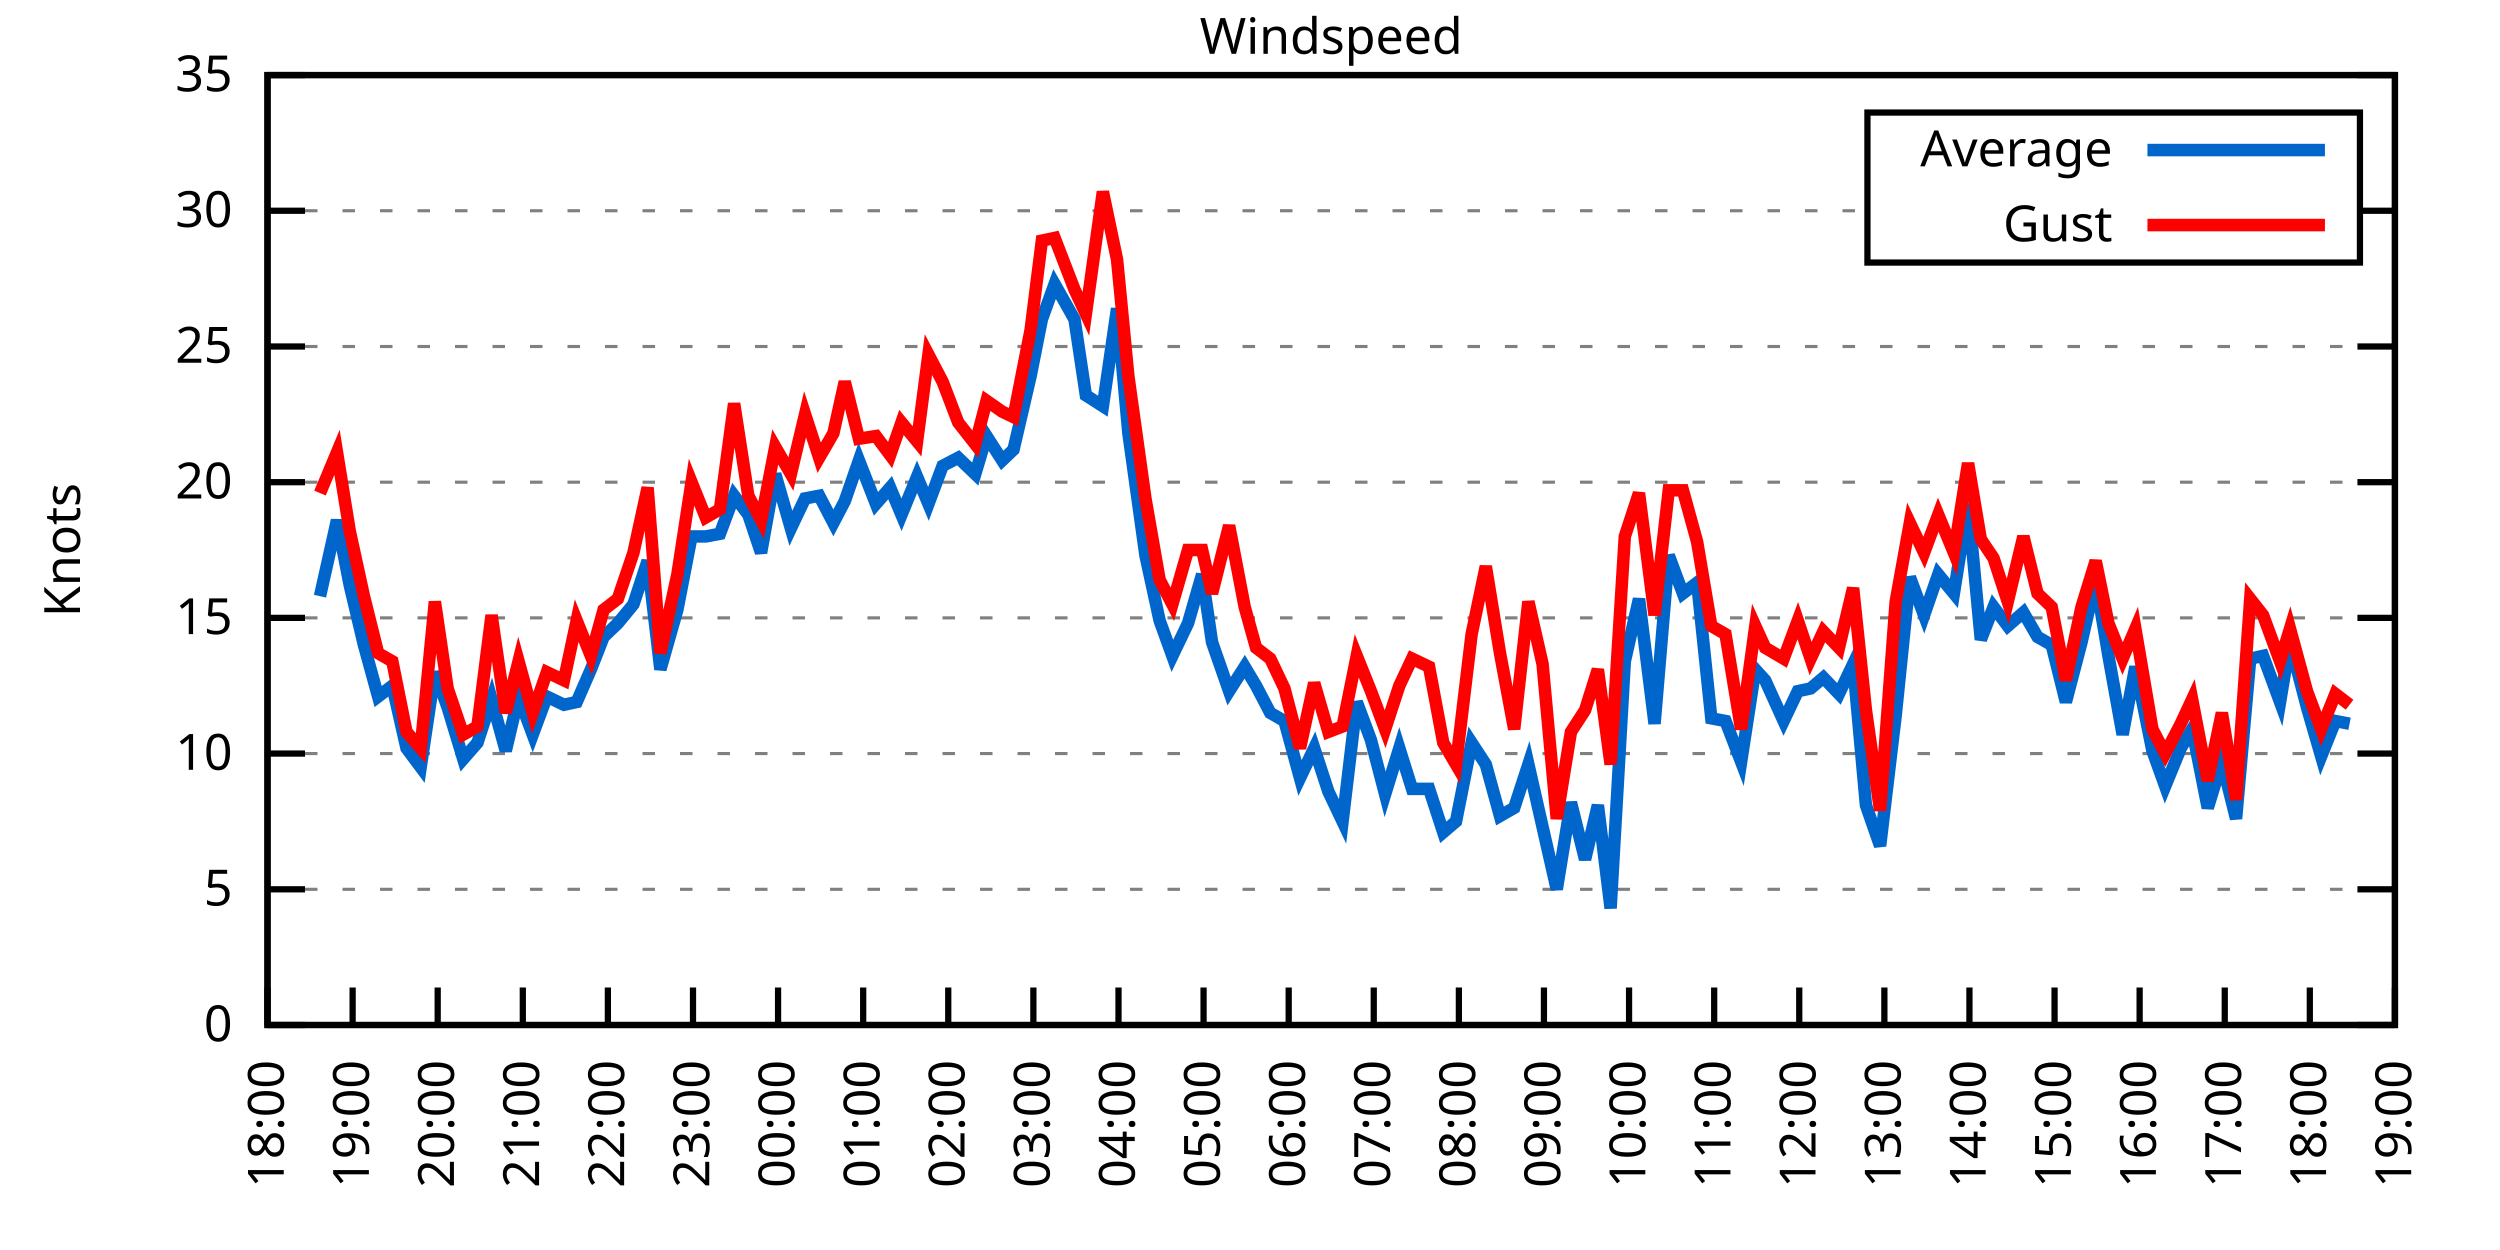
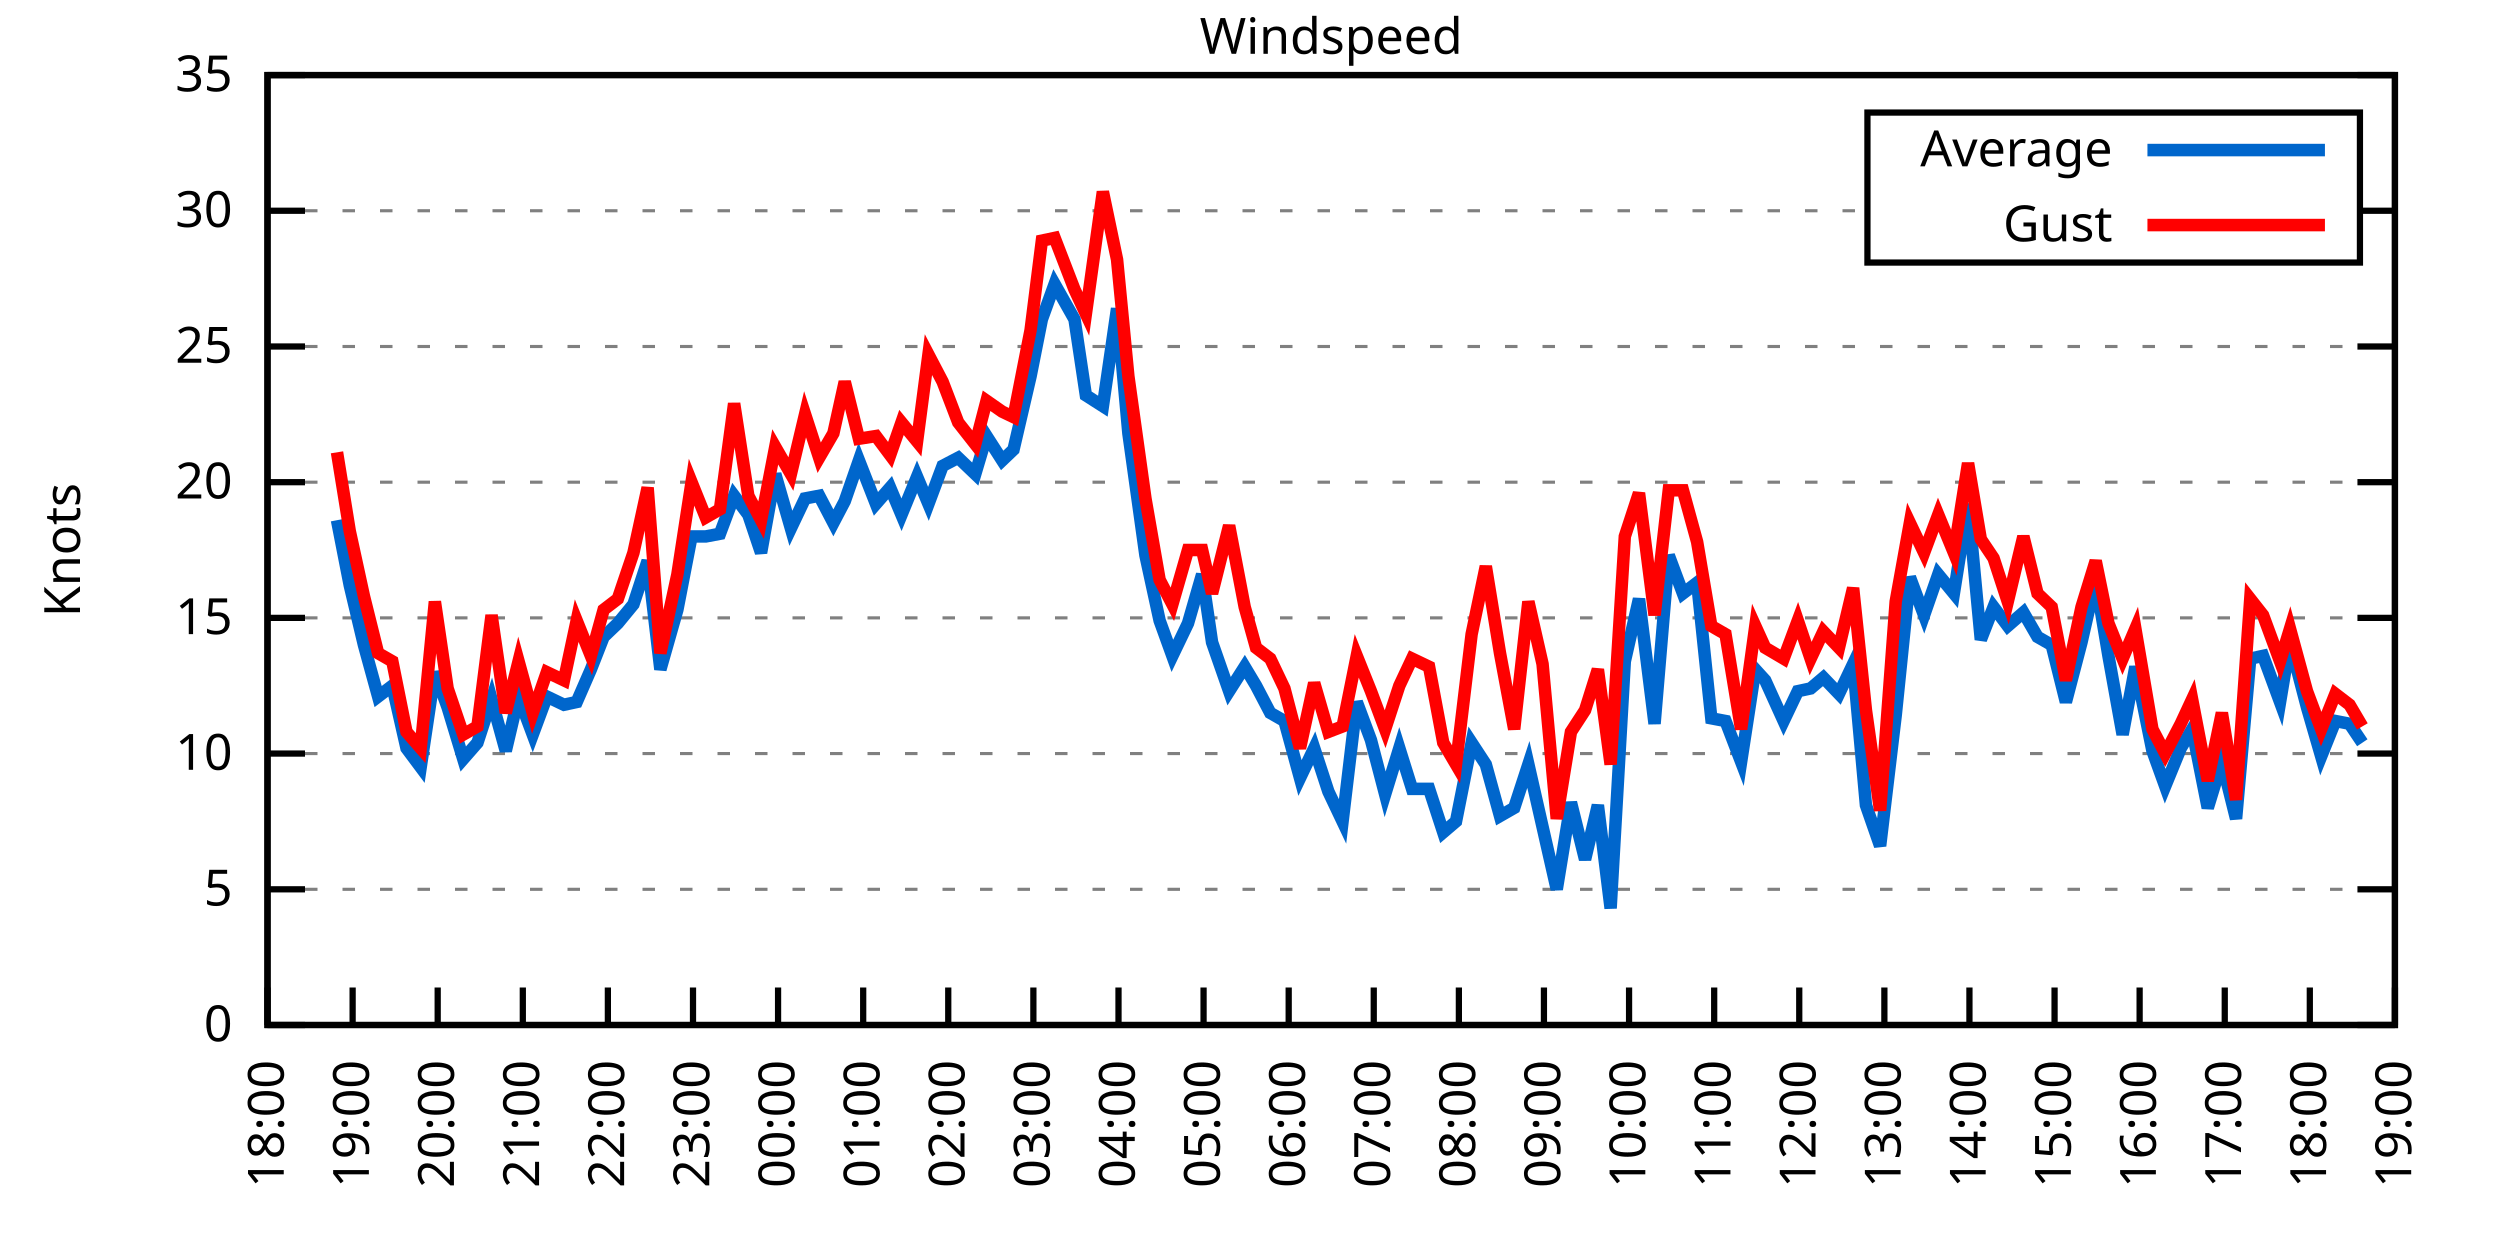
<svg xmlns="http://www.w3.org/2000/svg" xmlns:xlink="http://www.w3.org/1999/xlink" width="400" height="200" viewBox="0 0 400 200">
  <g id="gnuplot_canvas">
    <rect x="0" y="0" width="400" height="200" fill="none" />
    <defs>
      <circle id="gpDot" r="0.5" stroke-width="0.5" stroke="currentColor" />
      <path id="gpPt0" stroke-width="0.333" stroke="currentColor" d="M-1,0 h2 M0,-1 v2" />
      <path id="gpPt1" stroke-width="0.333" stroke="currentColor" d="M-1,-1 L1,1 M1,-1 L-1,1" />
      <path id="gpPt2" stroke-width="0.333" stroke="currentColor" d="M-1,0 L1,0 M0,-1 L0,1 M-1,-1 L1,1 M-1,1 L1,-1" />
      <rect id="gpPt3" stroke-width="0.333" stroke="currentColor" x="-1" y="-1" width="2" height="2" />
      <rect id="gpPt4" stroke-width="0.333" stroke="currentColor" fill="currentColor" x="-1" y="-1" width="2" height="2" />
      <circle id="gpPt5" stroke-width="0.333" stroke="currentColor" cx="0" cy="0" r="1" />
      <use xlink:href="#gpPt5" id="gpPt6" fill="currentColor" stroke="none" />
      <path id="gpPt7" stroke-width="0.333" stroke="currentColor" d="M0,-1.33 L-1.33,0.67 L1.33,0.67 z" />
      <use xlink:href="#gpPt7" id="gpPt8" fill="currentColor" stroke="none" />
      <use xlink:href="#gpPt7" id="gpPt9" stroke="currentColor" transform="rotate(180)" />
      <use xlink:href="#gpPt9" id="gpPt10" fill="currentColor" stroke="none" />
      <use xlink:href="#gpPt3" id="gpPt11" stroke="currentColor" transform="rotate(45)" />
      <use xlink:href="#gpPt11" id="gpPt12" fill="currentColor" stroke="none" />
      <path id="gpPt13" stroke-width="0.333" stroke="currentColor" d="M0,1.330 L1.265,0.411 L0.782,-1.067 L-0.782,-1.076 L-1.265,0.411 z" />
      <use xlink:href="#gpPt13" id="gpPt14" fill="currentColor" stroke="none" />
      <filter id="textbox" filterUnits="objectBoundingBox" x="0" y="0" height="1" width="1">
        <feFlood flood-color="white" flood-opacity="1" result="bgnd" />
        <feComposite in="SourceGraphic" in2="bgnd" operator="atop" />
      </filter>
      <filter id="greybox" filterUnits="objectBoundingBox" x="0" y="0" height="1" width="1">
        <feFlood flood-color="lightgrey" flood-opacity="1" result="grey" />
        <feComposite in="SourceGraphic" in2="grey" operator="atop" />
      </filter>
    </defs>
    <g fill="none" color="white" stroke="currentColor" stroke-width="1.00" stroke-linecap="butt" stroke-linejoin="miter">
</g>
    <g fill="none" color="black" stroke="currentColor" stroke-width="1.00" stroke-linecap="butt" stroke-linejoin="miter">
      <g stroke="none" shape-rendering="crispEdges">
        <polygon fill="rgb(255, 255, 255)" points="42.80,164.00 383.18,164.00 383.18,12.02 42.80,12.02 " />
      </g>
    </g>
    <g fill="none" color="black" stroke="currentColor" stroke-width="1.00" stroke-linecap="butt" stroke-linejoin="miter">
</g>
    <g fill="none" color="black" stroke="black" stroke-width="0.50" stroke-linecap="butt" stroke-linejoin="miter">
</g>
    <g fill="none" color="gray" stroke="currentColor" stroke-width="0.50" stroke-linecap="butt" stroke-linejoin="miter">
      <path stroke="gray" stroke-dasharray="2,4" class="gridline" d="M42.80,164.00 L383.19,164.00  " />
    </g>
    <g fill="none" color="gray" stroke="gray" stroke-width="1.00" stroke-linecap="butt" stroke-linejoin="miter">
</g>
    <g fill="none" color="black" stroke="currentColor" stroke-width="1.00" stroke-linecap="butt" stroke-linejoin="miter">
      <path stroke="black" d="M42.80,164.00 L48.80,164.00 M383.19,164.00 L377.19,164.00  " />
      <g transform="translate(37.20,166.60)" stroke="none" fill="black" font-family="Sans" font-size="8.00" text-anchor="end">
        <text>
          <tspan font-family="Sans"> 0</tspan>
        </text>
      </g>
    </g>
    <g fill="none" color="black" stroke="currentColor" stroke-width="1.00" stroke-linecap="butt" stroke-linejoin="miter">
</g>
    <g fill="none" color="black" stroke="black" stroke-width="0.50" stroke-linecap="butt" stroke-linejoin="miter">
</g>
    <g fill="none" color="gray" stroke="currentColor" stroke-width="0.50" stroke-linecap="butt" stroke-linejoin="miter">
      <path stroke="gray" stroke-dasharray="2,4" class="gridline" d="M42.80,142.29 L383.19,142.29  " />
    </g>
    <g fill="none" color="gray" stroke="gray" stroke-width="1.00" stroke-linecap="butt" stroke-linejoin="miter">
</g>
    <g fill="none" color="black" stroke="currentColor" stroke-width="1.00" stroke-linecap="butt" stroke-linejoin="miter">
      <path stroke="black" d="M42.80,142.29 L48.80,142.29 M383.19,142.29 L377.19,142.29  " />
      <g transform="translate(37.20,144.89)" stroke="none" fill="black" font-family="Sans" font-size="8.00" text-anchor="end">
        <text>
          <tspan font-family="Sans"> 5</tspan>
        </text>
      </g>
    </g>
    <g fill="none" color="black" stroke="currentColor" stroke-width="1.00" stroke-linecap="butt" stroke-linejoin="miter">
</g>
    <g fill="none" color="black" stroke="black" stroke-width="0.50" stroke-linecap="butt" stroke-linejoin="miter">
</g>
    <g fill="none" color="gray" stroke="currentColor" stroke-width="0.50" stroke-linecap="butt" stroke-linejoin="miter">
      <path stroke="gray" stroke-dasharray="2,4" class="gridline" d="M42.80,120.57 L383.19,120.57  " />
    </g>
    <g fill="none" color="gray" stroke="gray" stroke-width="1.00" stroke-linecap="butt" stroke-linejoin="miter">
</g>
    <g fill="none" color="black" stroke="currentColor" stroke-width="1.00" stroke-linecap="butt" stroke-linejoin="miter">
      <path stroke="black" d="M42.80,120.57 L48.80,120.57 M383.19,120.57 L377.19,120.57  " />
      <g transform="translate(37.20,123.17)" stroke="none" fill="black" font-family="Sans" font-size="8.00" text-anchor="end">
        <text>
          <tspan font-family="Sans"> 10</tspan>
        </text>
      </g>
    </g>
    <g fill="none" color="black" stroke="currentColor" stroke-width="1.00" stroke-linecap="butt" stroke-linejoin="miter">
</g>
    <g fill="none" color="black" stroke="black" stroke-width="0.50" stroke-linecap="butt" stroke-linejoin="miter">
</g>
    <g fill="none" color="gray" stroke="currentColor" stroke-width="0.50" stroke-linecap="butt" stroke-linejoin="miter">
      <path stroke="gray" stroke-dasharray="2,4" class="gridline" d="M42.80,98.86 L383.19,98.86  " />
    </g>
    <g fill="none" color="gray" stroke="gray" stroke-width="1.00" stroke-linecap="butt" stroke-linejoin="miter">
</g>
    <g fill="none" color="black" stroke="currentColor" stroke-width="1.00" stroke-linecap="butt" stroke-linejoin="miter">
      <path stroke="black" d="M42.80,98.86 L48.80,98.86 M383.19,98.86 L377.19,98.86  " />
      <g transform="translate(37.20,101.46)" stroke="none" fill="black" font-family="Sans" font-size="8.00" text-anchor="end">
        <text>
          <tspan font-family="Sans"> 15</tspan>
        </text>
      </g>
    </g>
    <g fill="none" color="black" stroke="currentColor" stroke-width="1.00" stroke-linecap="butt" stroke-linejoin="miter">
</g>
    <g fill="none" color="black" stroke="black" stroke-width="0.50" stroke-linecap="butt" stroke-linejoin="miter">
</g>
    <g fill="none" color="gray" stroke="currentColor" stroke-width="0.50" stroke-linecap="butt" stroke-linejoin="miter">
      <path stroke="gray" stroke-dasharray="2,4" class="gridline" d="M42.80,77.15 L383.19,77.15  " />
    </g>
    <g fill="none" color="gray" stroke="gray" stroke-width="1.00" stroke-linecap="butt" stroke-linejoin="miter">
</g>
    <g fill="none" color="black" stroke="currentColor" stroke-width="1.00" stroke-linecap="butt" stroke-linejoin="miter">
      <path stroke="black" d="M42.80,77.15 L48.80,77.15 M383.19,77.15 L377.19,77.15  " />
      <g transform="translate(37.20,79.75)" stroke="none" fill="black" font-family="Sans" font-size="8.00" text-anchor="end">
        <text>
          <tspan font-family="Sans"> 20</tspan>
        </text>
      </g>
    </g>
    <g fill="none" color="black" stroke="currentColor" stroke-width="1.00" stroke-linecap="butt" stroke-linejoin="miter">
</g>
    <g fill="none" color="black" stroke="black" stroke-width="0.50" stroke-linecap="butt" stroke-linejoin="miter">
</g>
    <g fill="none" color="gray" stroke="currentColor" stroke-width="0.50" stroke-linecap="butt" stroke-linejoin="miter">
      <path stroke="gray" stroke-dasharray="2,4" class="gridline" d="M42.80,55.44 L383.19,55.44  " />
    </g>
    <g fill="none" color="gray" stroke="gray" stroke-width="1.00" stroke-linecap="butt" stroke-linejoin="miter">
</g>
    <g fill="none" color="black" stroke="currentColor" stroke-width="1.00" stroke-linecap="butt" stroke-linejoin="miter">
      <path stroke="black" d="M42.80,55.44 L48.80,55.44 M383.19,55.44 L377.19,55.44  " />
      <g transform="translate(37.20,58.04)" stroke="none" fill="black" font-family="Sans" font-size="8.00" text-anchor="end">
        <text>
          <tspan font-family="Sans"> 25</tspan>
        </text>
      </g>
    </g>
    <g fill="none" color="black" stroke="currentColor" stroke-width="1.00" stroke-linecap="butt" stroke-linejoin="miter">
</g>
    <g fill="none" color="black" stroke="black" stroke-width="0.50" stroke-linecap="butt" stroke-linejoin="miter">
</g>
    <g fill="none" color="gray" stroke="currentColor" stroke-width="0.50" stroke-linecap="butt" stroke-linejoin="miter">
      <path stroke="gray" stroke-dasharray="2,4" class="gridline" d="M42.80,33.72 L298.79,33.72 M377.59,33.72 L383.19,33.72  " />
    </g>
    <g fill="none" color="gray" stroke="gray" stroke-width="1.00" stroke-linecap="butt" stroke-linejoin="miter">
</g>
    <g fill="none" color="black" stroke="currentColor" stroke-width="1.00" stroke-linecap="butt" stroke-linejoin="miter">
      <path stroke="black" d="M42.80,33.72 L48.80,33.72 M383.19,33.72 L377.19,33.72  " />
      <g transform="translate(37.20,36.32)" stroke="none" fill="black" font-family="Sans" font-size="8.00" text-anchor="end">
        <text>
          <tspan font-family="Sans"> 30</tspan>
        </text>
      </g>
    </g>
    <g fill="none" color="black" stroke="currentColor" stroke-width="1.00" stroke-linecap="butt" stroke-linejoin="miter">
</g>
    <g fill="none" color="black" stroke="black" stroke-width="0.50" stroke-linecap="butt" stroke-linejoin="miter">
</g>
    <g fill="none" color="gray" stroke="currentColor" stroke-width="0.50" stroke-linecap="butt" stroke-linejoin="miter">
      <path stroke="gray" stroke-dasharray="2,4" class="gridline" d="M42.80,12.01 L383.19,12.01  " />
    </g>
    <g fill="none" color="gray" stroke="gray" stroke-width="1.00" stroke-linecap="butt" stroke-linejoin="miter">
</g>
    <g fill="none" color="black" stroke="currentColor" stroke-width="1.00" stroke-linecap="butt" stroke-linejoin="miter">
      <path stroke="black" d="M42.80,12.01 L48.80,12.01 M383.19,12.01 L377.19,12.01  " />
      <g transform="translate(37.20,14.61)" stroke="none" fill="black" font-family="Sans" font-size="8.00" text-anchor="end">
        <text>
          <tspan font-family="Sans"> 35</tspan>
        </text>
      </g>
    </g>
    <g fill="none" color="black" stroke="currentColor" stroke-width="1.00" stroke-linecap="butt" stroke-linejoin="miter">
      <path stroke="black" d="M42.80,164.00 L42.80,158.00  " />
      <g transform="translate(45.40,169.60) rotate(270.00)" stroke="none" fill="black" font-family="Sans" font-size="8.00" text-anchor="end">
        <text>
          <tspan font-family="Sans">18:00</tspan>
        </text>
      </g>
    </g>
    <g fill="none" color="black" stroke="currentColor" stroke-width="1.00" stroke-linecap="butt" stroke-linejoin="miter">
      <path stroke="black" d="M56.42,164.00 L56.42,158.00  " />
      <g transform="translate(59.02,169.60) rotate(270.00)" stroke="none" fill="black" font-family="Sans" font-size="8.00" text-anchor="end">
        <text>
          <tspan font-family="Sans">19:00</tspan>
        </text>
      </g>
    </g>
    <g fill="none" color="black" stroke="currentColor" stroke-width="1.00" stroke-linecap="butt" stroke-linejoin="miter">
      <path stroke="black" d="M70.03,164.00 L70.03,158.00  " />
      <g transform="translate(72.63,169.60) rotate(270.00)" stroke="none" fill="black" font-family="Sans" font-size="8.00" text-anchor="end">
        <text>
          <tspan font-family="Sans">20:00</tspan>
        </text>
      </g>
    </g>
    <g fill="none" color="black" stroke="currentColor" stroke-width="1.00" stroke-linecap="butt" stroke-linejoin="miter">
      <path stroke="black" d="M83.65,164.00 L83.65,158.00  " />
      <g transform="translate(86.25,169.60) rotate(270.00)" stroke="none" fill="black" font-family="Sans" font-size="8.00" text-anchor="end">
        <text>
          <tspan font-family="Sans">21:00</tspan>
        </text>
      </g>
    </g>
    <g fill="none" color="black" stroke="currentColor" stroke-width="1.00" stroke-linecap="butt" stroke-linejoin="miter">
      <path stroke="black" d="M97.26,164.00 L97.26,158.00  " />
      <g transform="translate(99.86,169.60) rotate(270.00)" stroke="none" fill="black" font-family="Sans" font-size="8.00" text-anchor="end">
        <text>
          <tspan font-family="Sans">22:00</tspan>
        </text>
      </g>
    </g>
    <g fill="none" color="black" stroke="currentColor" stroke-width="1.00" stroke-linecap="butt" stroke-linejoin="miter">
      <path stroke="black" d="M110.88,164.00 L110.88,158.00  " />
      <g transform="translate(113.48,169.60) rotate(270.00)" stroke="none" fill="black" font-family="Sans" font-size="8.00" text-anchor="end">
        <text>
          <tspan font-family="Sans">23:00</tspan>
        </text>
      </g>
    </g>
    <g fill="none" color="black" stroke="currentColor" stroke-width="1.00" stroke-linecap="butt" stroke-linejoin="miter">
      <path stroke="black" d="M124.49,164.00 L124.49,158.00  " />
      <g transform="translate(127.09,169.60) rotate(270.00)" stroke="none" fill="black" font-family="Sans" font-size="8.00" text-anchor="end">
        <text>
          <tspan font-family="Sans">00:00</tspan>
        </text>
      </g>
    </g>
    <g fill="none" color="black" stroke="currentColor" stroke-width="1.00" stroke-linecap="butt" stroke-linejoin="miter">
      <path stroke="black" d="M138.11,164.00 L138.11,158.00  " />
      <g transform="translate(140.71,169.60) rotate(270.00)" stroke="none" fill="black" font-family="Sans" font-size="8.00" text-anchor="end">
        <text>
          <tspan font-family="Sans">01:00</tspan>
        </text>
      </g>
    </g>
    <g fill="none" color="black" stroke="currentColor" stroke-width="1.00" stroke-linecap="butt" stroke-linejoin="miter">
      <path stroke="black" d="M151.72,164.00 L151.72,158.00  " />
      <g transform="translate(154.32,169.60) rotate(270.00)" stroke="none" fill="black" font-family="Sans" font-size="8.00" text-anchor="end">
        <text>
          <tspan font-family="Sans">02:00</tspan>
        </text>
      </g>
    </g>
    <g fill="none" color="black" stroke="currentColor" stroke-width="1.00" stroke-linecap="butt" stroke-linejoin="miter">
      <path stroke="black" d="M165.34,164.00 L165.34,158.00  " />
      <g transform="translate(167.94,169.60) rotate(270.00)" stroke="none" fill="black" font-family="Sans" font-size="8.00" text-anchor="end">
        <text>
          <tspan font-family="Sans">03:00</tspan>
        </text>
      </g>
    </g>
    <g fill="none" color="black" stroke="currentColor" stroke-width="1.00" stroke-linecap="butt" stroke-linejoin="miter">
      <path stroke="black" d="M178.96,164.00 L178.96,158.00  " />
      <g transform="translate(181.56,169.60) rotate(270.00)" stroke="none" fill="black" font-family="Sans" font-size="8.00" text-anchor="end">
        <text>
          <tspan font-family="Sans">04:00</tspan>
        </text>
      </g>
    </g>
    <g fill="none" color="black" stroke="currentColor" stroke-width="1.00" stroke-linecap="butt" stroke-linejoin="miter">
      <path stroke="black" d="M192.57,164.00 L192.57,158.00  " />
      <g transform="translate(195.17,169.60) rotate(270.00)" stroke="none" fill="black" font-family="Sans" font-size="8.00" text-anchor="end">
        <text>
          <tspan font-family="Sans">05:00</tspan>
        </text>
      </g>
    </g>
    <g fill="none" color="black" stroke="currentColor" stroke-width="1.00" stroke-linecap="butt" stroke-linejoin="miter">
      <path stroke="black" d="M206.19,164.00 L206.19,158.00  " />
      <g transform="translate(208.79,169.60) rotate(270.00)" stroke="none" fill="black" font-family="Sans" font-size="8.00" text-anchor="end">
        <text>
          <tspan font-family="Sans">06:00</tspan>
        </text>
      </g>
    </g>
    <g fill="none" color="black" stroke="currentColor" stroke-width="1.00" stroke-linecap="butt" stroke-linejoin="miter">
      <path stroke="black" d="M219.80,164.00 L219.80,158.00  " />
      <g transform="translate(222.40,169.60) rotate(270.00)" stroke="none" fill="black" font-family="Sans" font-size="8.00" text-anchor="end">
        <text>
          <tspan font-family="Sans">07:00</tspan>
        </text>
      </g>
    </g>
    <g fill="none" color="black" stroke="currentColor" stroke-width="1.00" stroke-linecap="butt" stroke-linejoin="miter">
      <path stroke="black" d="M233.42,164.00 L233.42,158.00  " />
      <g transform="translate(236.02,169.60) rotate(270.00)" stroke="none" fill="black" font-family="Sans" font-size="8.00" text-anchor="end">
        <text>
          <tspan font-family="Sans">08:00</tspan>
        </text>
      </g>
    </g>
    <g fill="none" color="black" stroke="currentColor" stroke-width="1.00" stroke-linecap="butt" stroke-linejoin="miter">
      <path stroke="black" d="M247.03,164.00 L247.03,158.00  " />
      <g transform="translate(249.63,169.60) rotate(270.00)" stroke="none" fill="black" font-family="Sans" font-size="8.00" text-anchor="end">
        <text>
          <tspan font-family="Sans">09:00</tspan>
        </text>
      </g>
    </g>
    <g fill="none" color="black" stroke="currentColor" stroke-width="1.00" stroke-linecap="butt" stroke-linejoin="miter">
      <path stroke="black" d="M260.65,164.00 L260.65,158.00  " />
      <g transform="translate(263.25,169.60) rotate(270.00)" stroke="none" fill="black" font-family="Sans" font-size="8.00" text-anchor="end">
        <text>
          <tspan font-family="Sans">10:00</tspan>
        </text>
      </g>
    </g>
    <g fill="none" color="black" stroke="currentColor" stroke-width="1.00" stroke-linecap="butt" stroke-linejoin="miter">
      <path stroke="black" d="M274.27,164.00 L274.27,158.00  " />
      <g transform="translate(276.87,169.60) rotate(270.00)" stroke="none" fill="black" font-family="Sans" font-size="8.00" text-anchor="end">
        <text>
          <tspan font-family="Sans">11:00</tspan>
        </text>
      </g>
    </g>
    <g fill="none" color="black" stroke="currentColor" stroke-width="1.00" stroke-linecap="butt" stroke-linejoin="miter">
      <path stroke="black" d="M287.88,164.00 L287.88,158.00  " />
      <g transform="translate(290.48,169.60) rotate(270.00)" stroke="none" fill="black" font-family="Sans" font-size="8.00" text-anchor="end">
        <text>
          <tspan font-family="Sans">12:00</tspan>
        </text>
      </g>
    </g>
    <g fill="none" color="black" stroke="currentColor" stroke-width="1.00" stroke-linecap="butt" stroke-linejoin="miter">
      <path stroke="black" d="M301.50,164.00 L301.50,158.00  " />
      <g transform="translate(304.10,169.60) rotate(270.00)" stroke="none" fill="black" font-family="Sans" font-size="8.00" text-anchor="end">
        <text>
          <tspan font-family="Sans">13:00</tspan>
        </text>
      </g>
    </g>
    <g fill="none" color="black" stroke="currentColor" stroke-width="1.00" stroke-linecap="butt" stroke-linejoin="miter">
      <path stroke="black" d="M315.11,164.00 L315.11,158.00  " />
      <g transform="translate(317.71,169.60) rotate(270.00)" stroke="none" fill="black" font-family="Sans" font-size="8.00" text-anchor="end">
        <text>
          <tspan font-family="Sans">14:00</tspan>
        </text>
      </g>
    </g>
    <g fill="none" color="black" stroke="currentColor" stroke-width="1.00" stroke-linecap="butt" stroke-linejoin="miter">
      <path stroke="black" d="M328.73,164.00 L328.73,158.00  " />
      <g transform="translate(331.33,169.60) rotate(270.00)" stroke="none" fill="black" font-family="Sans" font-size="8.00" text-anchor="end">
        <text>
          <tspan font-family="Sans">15:00</tspan>
        </text>
      </g>
    </g>
    <g fill="none" color="black" stroke="currentColor" stroke-width="1.00" stroke-linecap="butt" stroke-linejoin="miter">
      <path stroke="black" d="M342.34,164.00 L342.34,158.00  " />
      <g transform="translate(344.94,169.60) rotate(270.00)" stroke="none" fill="black" font-family="Sans" font-size="8.00" text-anchor="end">
        <text>
          <tspan font-family="Sans">16:00</tspan>
        </text>
      </g>
    </g>
    <g fill="none" color="black" stroke="currentColor" stroke-width="1.00" stroke-linecap="butt" stroke-linejoin="miter">
      <path stroke="black" d="M355.96,164.00 L355.96,158.00  " />
      <g transform="translate(358.56,169.60) rotate(270.00)" stroke="none" fill="black" font-family="Sans" font-size="8.00" text-anchor="end">
        <text>
          <tspan font-family="Sans">17:00</tspan>
        </text>
      </g>
    </g>
    <g fill="none" color="black" stroke="currentColor" stroke-width="1.00" stroke-linecap="butt" stroke-linejoin="miter">
      <path stroke="black" d="M369.57,164.00 L369.57,158.00  " />
      <g transform="translate(372.17,169.60) rotate(270.00)" stroke="none" fill="black" font-family="Sans" font-size="8.00" text-anchor="end">
        <text>
          <tspan font-family="Sans">18:00</tspan>
        </text>
      </g>
    </g>
    <g fill="none" color="black" stroke="currentColor" stroke-width="1.00" stroke-linecap="butt" stroke-linejoin="miter">
      <path stroke="black" d="M383.19,164.00 L383.19,158.00  " />
      <g transform="translate(385.79,169.60) rotate(270.00)" stroke="none" fill="black" font-family="Sans" font-size="8.00" text-anchor="end">
        <text>
          <tspan font-family="Sans">19:00</tspan>
        </text>
      </g>
    </g>
    <g fill="none" color="black" stroke="currentColor" stroke-width="1.00" stroke-linecap="butt" stroke-linejoin="miter">
</g>
    <g fill="none" color="black" stroke="currentColor" stroke-width="1.00" stroke-linecap="butt" stroke-linejoin="miter">
      <path stroke="black" d="M42.80,12.01 L42.80,164.00 L383.19,164.00 L383.19,12.01 L42.80,12.01 Z  " />
    </g>
    <g fill="none" color="black" stroke="currentColor" stroke-width="1.00" stroke-linecap="butt" stroke-linejoin="miter">
</g>
    <g fill="none" color="black" stroke="currentColor" stroke-width="1.00" stroke-linecap="butt" stroke-linejoin="miter">
      <path stroke="black" d="M298.79,42.01 L298.79,18.01 L377.59,18.01 L377.59,42.01 L298.79,42.01 Z  " />
    </g>
    <g id="Windspeed_plot_1">
      <g fill="none" color="white" stroke="black" stroke-width="2.00" stroke-linecap="butt" stroke-linejoin="miter">
</g>
      <g fill="none" color="black" stroke="currentColor" stroke-width="2.00" stroke-linecap="butt" stroke-linejoin="miter">
        <g transform="translate(337.99,26.61)" stroke="none" fill="black" font-family="Sans" font-size="8.00" text-anchor="end">
          <text>
            <tspan font-family="Sans">Average</tspan>
          </text>
        </g>
      </g>
      <g fill="none" color="black" stroke="currentColor" stroke-width="2.00" stroke-linecap="butt" stroke-linejoin="miter">
-         <path stroke="rgb(  0, 102, 204)" d="M343.59,24.01 L371.99,24.01 M51.20,95.39 L53.92,83.23 L55.96,93.65 L58.23,103.20 L60.50,111.45 L62.77,109.72   L65.04,119.71 L67.31,122.75 L69.58,107.55 L71.62,113.19 L74.12,121.44 L76.39,118.84 L78.65,111.89 L80.92,120.14   L82.97,111.45 L85.24,117.53 L87.50,111.45 L90.23,112.76 L92.27,112.32 L94.54,107.11 L96.58,101.90 L98.85,99.73   L101.35,96.69 L103.62,89.74 L105.66,107.11 L108.38,97.56 L110.65,85.83 L112.92,85.83 L115.19,85.40 L117.46,79.32   L119.73,82.36 L121.77,88.44 L124.04,75.85 L126.54,84.53 L128.81,79.75 L131.07,79.32 L133.34,83.66 L135.16,80.19   L137.43,73.67 L140.15,80.62 L142.42,78.02 L144.24,82.36 L146.73,76.28 L148.55,80.62 L150.82,74.54 L153.31,73.24   L156.04,75.85 L157.85,69.77 L160.35,73.67 L162.16,71.94 L164.89,60.21 L166.70,51.09 L168.74,45.45 L171.92,51.09   L173.74,63.25 L176.46,64.99 L178.73,49.36 L180.54,69.33 L183.27,88.87 L185.54,99.30 L187.58,104.94 L190.08,99.73   L192.34,91.91 L193.93,102.77 L196.66,110.59 L199.15,106.68 L200.97,109.72 L203.24,114.06 L205.51,115.36 L208.00,124.48   L210.27,119.71 L212.54,126.65 L214.81,131.43 L217.08,112.32 L219.35,118.40 L221.62,127.09 L223.89,119.71 L225.93,126.22   L228.65,126.22 L230.92,133.17 L232.96,131.43 L235.46,118.84 L237.73,122.31 L240.00,130.56 L242.27,129.26 L244.54,122.31   L246.81,132.30 L249.08,142.29 L251.35,128.39 L253.61,137.51 L255.66,128.83 L257.70,145.33 L259.97,105.81 L262.24,95.82   L264.73,115.80 L267.00,88.87 L269.27,94.95 L271.54,93.22 L273.81,114.93 L276.08,115.36 L278.58,121.88 L280.85,107.11   L282.43,108.85 L285.38,115.36 L287.65,110.59 L289.70,110.15 L291.74,108.42 L294.23,111.02 L296.50,106.24 L298.55,128.83   L300.82,135.34 L303.31,114.49 L305.58,92.35 L307.85,98.43 L310.12,91.91 L312.62,94.95 L314.89,80.62 L316.93,102.34   L318.97,97.12 L321.24,100.16 L323.74,97.99 L326.00,101.90 L328.27,103.20 L330.54,112.32 L333.04,102.77 L335.31,92.78   L337.35,104.94 L339.62,117.53 L341.66,106.68 L344.39,120.14 L346.43,125.79 L348.92,119.71 L350.74,116.67 L353.24,129.26   L355.50,121.88 L357.77,131.00 L360.04,105.38 L362.09,104.94 L364.81,112.32 L366.40,102.77 L369.12,113.19 L371.39,121.01   L373.66,115.36 L375.93,115.80  " />
+         <path stroke="rgb(  0, 102, 204)" d="M343.59,24.01 L371.99,24.01 M53.92,83.23 L55.96,93.65 L58.23,103.20 L60.50,111.45 L62.77,109.72 L65.04,119.71   L67.31,122.75 L69.58,107.55 L71.62,113.19 L74.12,121.44 L76.39,118.84 L78.65,111.89 L80.92,120.14 L82.97,111.45   L85.24,117.53 L87.50,111.45 L90.23,112.76 L92.27,112.32 L94.54,107.11 L96.58,101.90 L98.85,99.73 L101.35,96.69   L103.62,89.74 L105.66,107.11 L108.38,97.56 L110.65,85.83 L112.92,85.83 L115.19,85.40 L117.46,79.32 L119.73,82.36   L121.77,88.44 L124.04,75.85 L126.54,84.53 L128.81,79.75 L131.07,79.32 L133.34,83.66 L135.16,80.19 L137.43,73.67   L140.15,80.62 L142.42,78.02 L144.24,82.36 L146.73,76.28 L148.55,80.62 L150.82,74.54 L153.31,73.24 L156.04,75.85   L157.85,69.77 L160.35,73.67 L162.16,71.94 L164.89,60.21 L166.70,51.09 L168.74,45.45 L171.92,51.09 L173.74,63.25   L176.46,64.99 L178.73,49.36 L180.54,69.33 L183.27,88.87 L185.54,99.30 L187.58,104.94 L190.08,99.73 L192.34,91.91   L193.93,102.77 L196.66,110.59 L199.15,106.68 L200.97,109.72 L203.24,114.06 L205.51,115.36 L208.00,124.48 L210.27,119.71   L212.54,126.65 L214.81,131.43 L217.08,112.32 L219.35,118.40 L221.62,127.09 L223.89,119.71 L225.93,126.22 L228.65,126.22   L230.92,133.17 L232.96,131.43 L235.46,118.84 L237.73,122.31 L240.00,130.56 L242.27,129.26 L244.54,122.31 L246.81,132.30   L249.08,142.29 L251.35,128.39 L253.61,137.51 L255.66,128.83 L257.70,145.33 L259.97,105.81 L262.24,95.82 L264.73,115.80   L267.00,88.87 L269.27,94.95 L271.54,93.22 L273.81,114.93 L276.08,115.36 L278.58,121.88 L280.85,107.11 L282.43,108.85   L285.38,115.36 L287.65,110.59 L289.70,110.15 L291.74,108.42 L294.23,111.02 L296.50,106.24 L298.55,128.83 L300.82,135.34   L303.31,114.49 L305.58,92.35 L307.85,98.43 L310.12,91.91 L312.62,94.95 L314.89,80.62 L316.93,102.34 L318.97,97.12   L321.24,100.16 L323.74,97.99 L326.00,101.90 L328.27,103.20 L330.54,112.32 L333.04,102.77 L335.31,92.78 L337.35,104.94   L339.62,117.53 L341.66,106.68 L344.39,120.14 L346.43,125.79 L348.92,119.71 L350.74,116.67 L353.24,129.26 L355.50,121.88   L357.77,131.00 L360.04,105.38 L362.09,104.94 L364.81,112.32 L366.40,102.77 L369.12,113.19 L371.39,121.01 L373.66,115.36   L375.93,115.80 L377.97,118.84  " />
      </g>
    </g>
    <g id="Windspeed_plot_2">
      <g fill="none" color="black" stroke="currentColor" stroke-width="2.00" stroke-linecap="butt" stroke-linejoin="miter">
        <g transform="translate(337.99,38.61)" stroke="none" fill="black" font-family="Sans" font-size="8.00" text-anchor="end">
          <text>
            <tspan font-family="Sans">Gust</tspan>
          </text>
        </g>
      </g>
      <g fill="none" color="black" stroke="currentColor" stroke-width="2.00" stroke-linecap="butt" stroke-linejoin="miter">
-         <path stroke="rgb(255,   0,   0)" d="M343.59,36.01 L371.99,36.01 M51.20,78.89 L53.92,72.37 L55.96,84.97 L58.23,95.39 L60.50,104.51 L62.77,105.81   L65.04,117.10 L67.31,119.71 L69.58,96.26 L71.62,110.15 L74.12,117.53 L76.39,116.23 L78.65,98.43 L80.92,114.06   L82.97,105.81 L85.24,114.06 L87.50,107.55 L90.23,108.85 L92.27,99.30 L94.54,104.94 L96.58,97.56 L98.85,95.82   L101.35,88.44 L103.62,78.02 L105.66,104.51 L108.38,91.91 L110.65,77.15 L112.92,82.79 L115.19,81.49 L117.46,64.56   L119.73,79.32 L121.77,83.23 L124.04,71.50 L126.54,75.85 L128.81,66.29 L131.07,73.24 L133.34,69.33 L135.16,61.08   L137.43,70.20 L140.15,69.77 L142.42,72.81 L144.24,67.59 L146.73,70.63 L148.55,56.74 L150.82,61.08 L153.31,67.59   L156.04,71.07 L157.85,64.12 L160.35,65.86 L162.16,66.73 L164.89,52.83 L166.70,38.50 L168.74,38.07 L171.92,46.32   L173.74,50.22 L176.46,30.68 L178.73,41.54 L180.54,60.21 L183.27,79.75 L185.54,92.78 L187.58,96.69 L190.08,88.00   L192.34,88.00 L193.93,94.95 L196.66,84.10 L199.15,97.12 L200.97,103.64 L203.24,105.38 L205.51,110.15 L208.00,119.71   L210.27,109.28 L212.54,117.10 L214.81,116.23 L217.08,104.94 L219.35,110.59 L221.62,116.67 L223.89,109.72 L225.93,105.38   L228.65,106.68 L230.92,118.84 L232.96,122.31 L235.46,101.47 L237.73,90.61 L240.00,104.51 L242.27,116.67 L244.54,96.26   L246.81,106.24 L249.08,131.00 L251.35,117.10 L253.61,113.63 L255.66,107.11 L257.70,122.31 L259.97,85.83 L262.24,78.89   L264.73,98.43 L267.00,78.45 L269.27,78.45 L271.54,86.70 L273.81,100.16 L276.08,101.47 L278.58,116.67 L280.85,100.16   L282.43,103.64 L285.38,105.38 L287.65,99.30 L289.70,105.38 L291.74,101.03 L294.23,103.64 L296.50,94.08 L298.55,113.63   L300.82,129.69 L303.31,96.26 L305.58,83.66 L307.85,88.44 L310.12,82.36 L312.62,88.44 L314.89,74.11 L316.93,86.27   L318.97,89.31 L321.24,96.26 L323.74,85.83 L326.00,94.95 L328.27,97.12 L330.54,108.85 L333.04,97.12 L335.31,89.74   L337.35,99.73 L339.62,105.38 L341.66,100.60 L344.39,116.67 L346.43,120.57 L348.92,115.80 L350.74,111.89 L353.24,124.92   L355.50,114.06 L357.77,127.96 L360.04,95.82 L362.09,98.43 L364.81,105.81 L366.40,100.60 L369.12,110.59 L371.39,116.67   L373.66,111.02 L375.93,112.76  " />
+         <path stroke="rgb(255,   0,   0)" d="M343.59,36.01 L371.99,36.01 M53.92,72.37 L55.96,84.97 L58.23,95.39 L60.50,104.51 L62.77,105.81 L65.04,117.10   L67.31,119.71 L69.58,96.26 L71.62,110.15 L74.12,117.53 L76.39,116.23 L78.65,98.43 L80.92,114.06 L82.97,105.81   L85.24,114.06 L87.50,107.55 L90.23,108.85 L92.27,99.30 L94.54,104.94 L96.58,97.56 L98.85,95.82 L101.35,88.44   L103.62,78.02 L105.66,104.51 L108.38,91.91 L110.65,77.15 L112.92,82.79 L115.19,81.49 L117.46,64.56 L119.73,79.32   L121.77,83.23 L124.04,71.50 L126.54,75.85 L128.81,66.29 L131.07,73.24 L133.34,69.33 L135.16,61.08 L137.43,70.20   L140.15,69.77 L142.42,72.81 L144.24,67.59 L146.73,70.63 L148.55,56.74 L150.82,61.08 L153.31,67.59 L156.04,71.07   L157.85,64.12 L160.35,65.86 L162.16,66.73 L164.89,52.83 L166.70,38.50 L168.74,38.07 L171.92,46.32 L173.74,50.22   L176.46,30.68 L178.73,41.54 L180.54,60.21 L183.27,79.75 L185.54,92.78 L187.58,96.69 L190.08,88.00 L192.34,88.00   L193.93,94.95 L196.66,84.10 L199.15,97.12 L200.97,103.64 L203.24,105.38 L205.51,110.15 L208.00,119.71 L210.27,109.28   L212.54,117.10 L214.81,116.23 L217.08,104.94 L219.35,110.59 L221.62,116.67 L223.89,109.72 L225.93,105.38 L228.65,106.68   L230.92,118.84 L232.96,122.31 L235.46,101.47 L237.73,90.61 L240.00,104.51 L242.27,116.67 L244.54,96.26 L246.81,106.24   L249.08,131.00 L251.35,117.10 L253.61,113.63 L255.66,107.11 L257.70,122.31 L259.97,85.83 L262.24,78.89 L264.73,98.43   L267.00,78.45 L269.27,78.45 L271.54,86.70 L273.81,100.16 L276.08,101.47 L278.58,116.67 L280.85,100.16 L282.43,103.64   L285.38,105.38 L287.65,99.30 L289.70,105.38 L291.74,101.03 L294.23,103.64 L296.50,94.08 L298.55,113.63 L300.82,129.69   L303.31,96.26 L305.58,83.66 L307.85,88.44 L310.12,82.36 L312.62,88.44 L314.89,74.11 L316.93,86.27 L318.97,89.31   L321.24,96.26 L323.74,85.83 L326.00,94.95 L328.27,97.12 L330.54,108.85 L333.04,97.12 L335.31,89.74 L337.35,99.73   L339.62,105.38 L341.66,100.60 L344.39,116.67 L346.43,120.57 L348.92,115.80 L350.74,111.89 L353.24,124.92 L355.50,114.06   L357.77,127.96 L360.04,95.82 L362.09,98.43 L364.81,105.81 L366.40,100.60 L369.12,110.59 L371.39,116.67 L373.66,111.02   L375.93,112.76 L377.97,116.23  " />
      </g>
    </g>
    <g fill="none" color="black" stroke="currentColor" stroke-width="2.00" stroke-linecap="butt" stroke-linejoin="miter">
</g>
    <g fill="none" color="black" stroke="black" stroke-width="1.00" stroke-linecap="butt" stroke-linejoin="miter">
</g>
    <g fill="none" color="black" stroke="currentColor" stroke-width="1.00" stroke-linecap="butt" stroke-linejoin="miter">
      <path stroke="black" d="M42.80,12.01 L42.80,164.00 L383.19,164.00 L383.19,12.01 L42.80,12.01 Z  " />
      <g transform="translate(12.80,88.01) rotate(270.00)" stroke="none" fill="black" font-family="Sans" font-size="8.00" text-anchor="middle">
        <text>
          <tspan font-family="Sans">Knots</tspan>
        </text>
      </g>
    </g>
    <g fill="none" color="black" stroke="currentColor" stroke-width="1.00" stroke-linecap="butt" stroke-linejoin="miter">
</g>
    <g fill="none" color="black" stroke="currentColor" stroke-width="1.00" stroke-linecap="butt" stroke-linejoin="miter">
      <g transform="translate(212.99,8.61)" stroke="none" fill="black" font-family="Sans" font-size="8.00" text-anchor="middle">
        <text>
          <tspan font-family="Sans">Windspeed</tspan>
        </text>
      </g>
    </g>
    <g fill="none" color="black" stroke="currentColor" stroke-width="1.00" stroke-linecap="butt" stroke-linejoin="miter">
</g>
  </g>
</svg>
